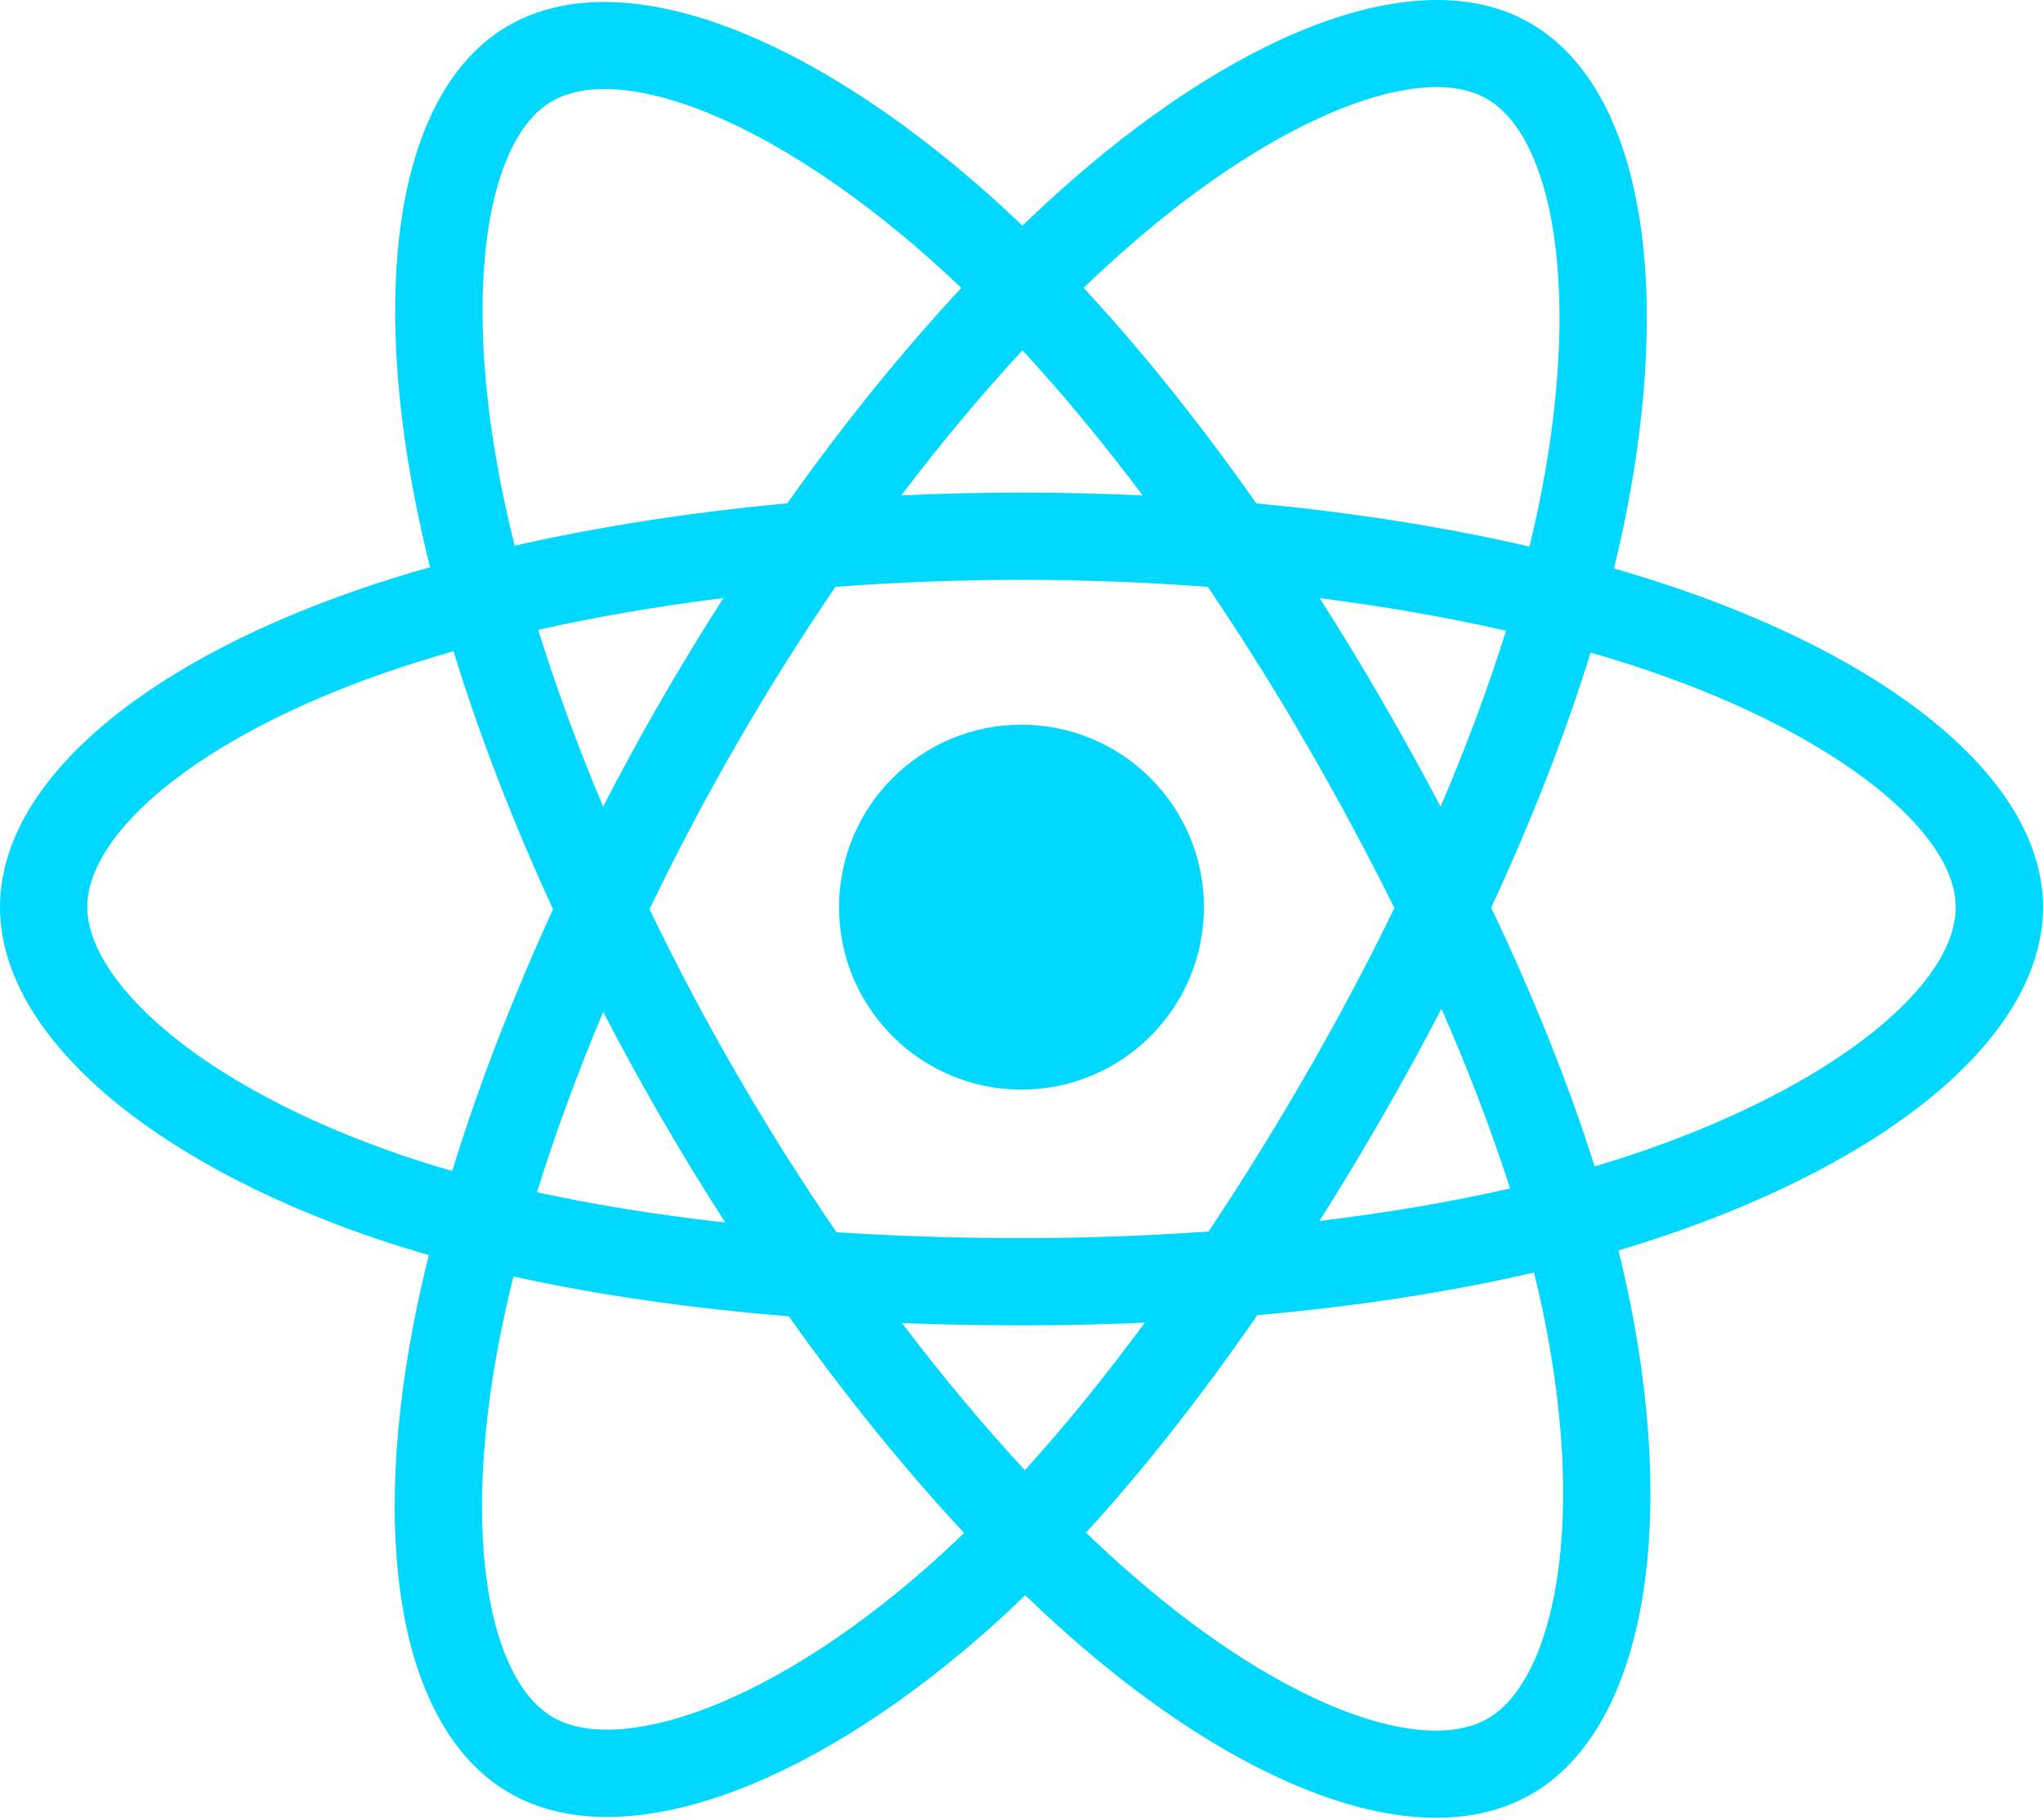
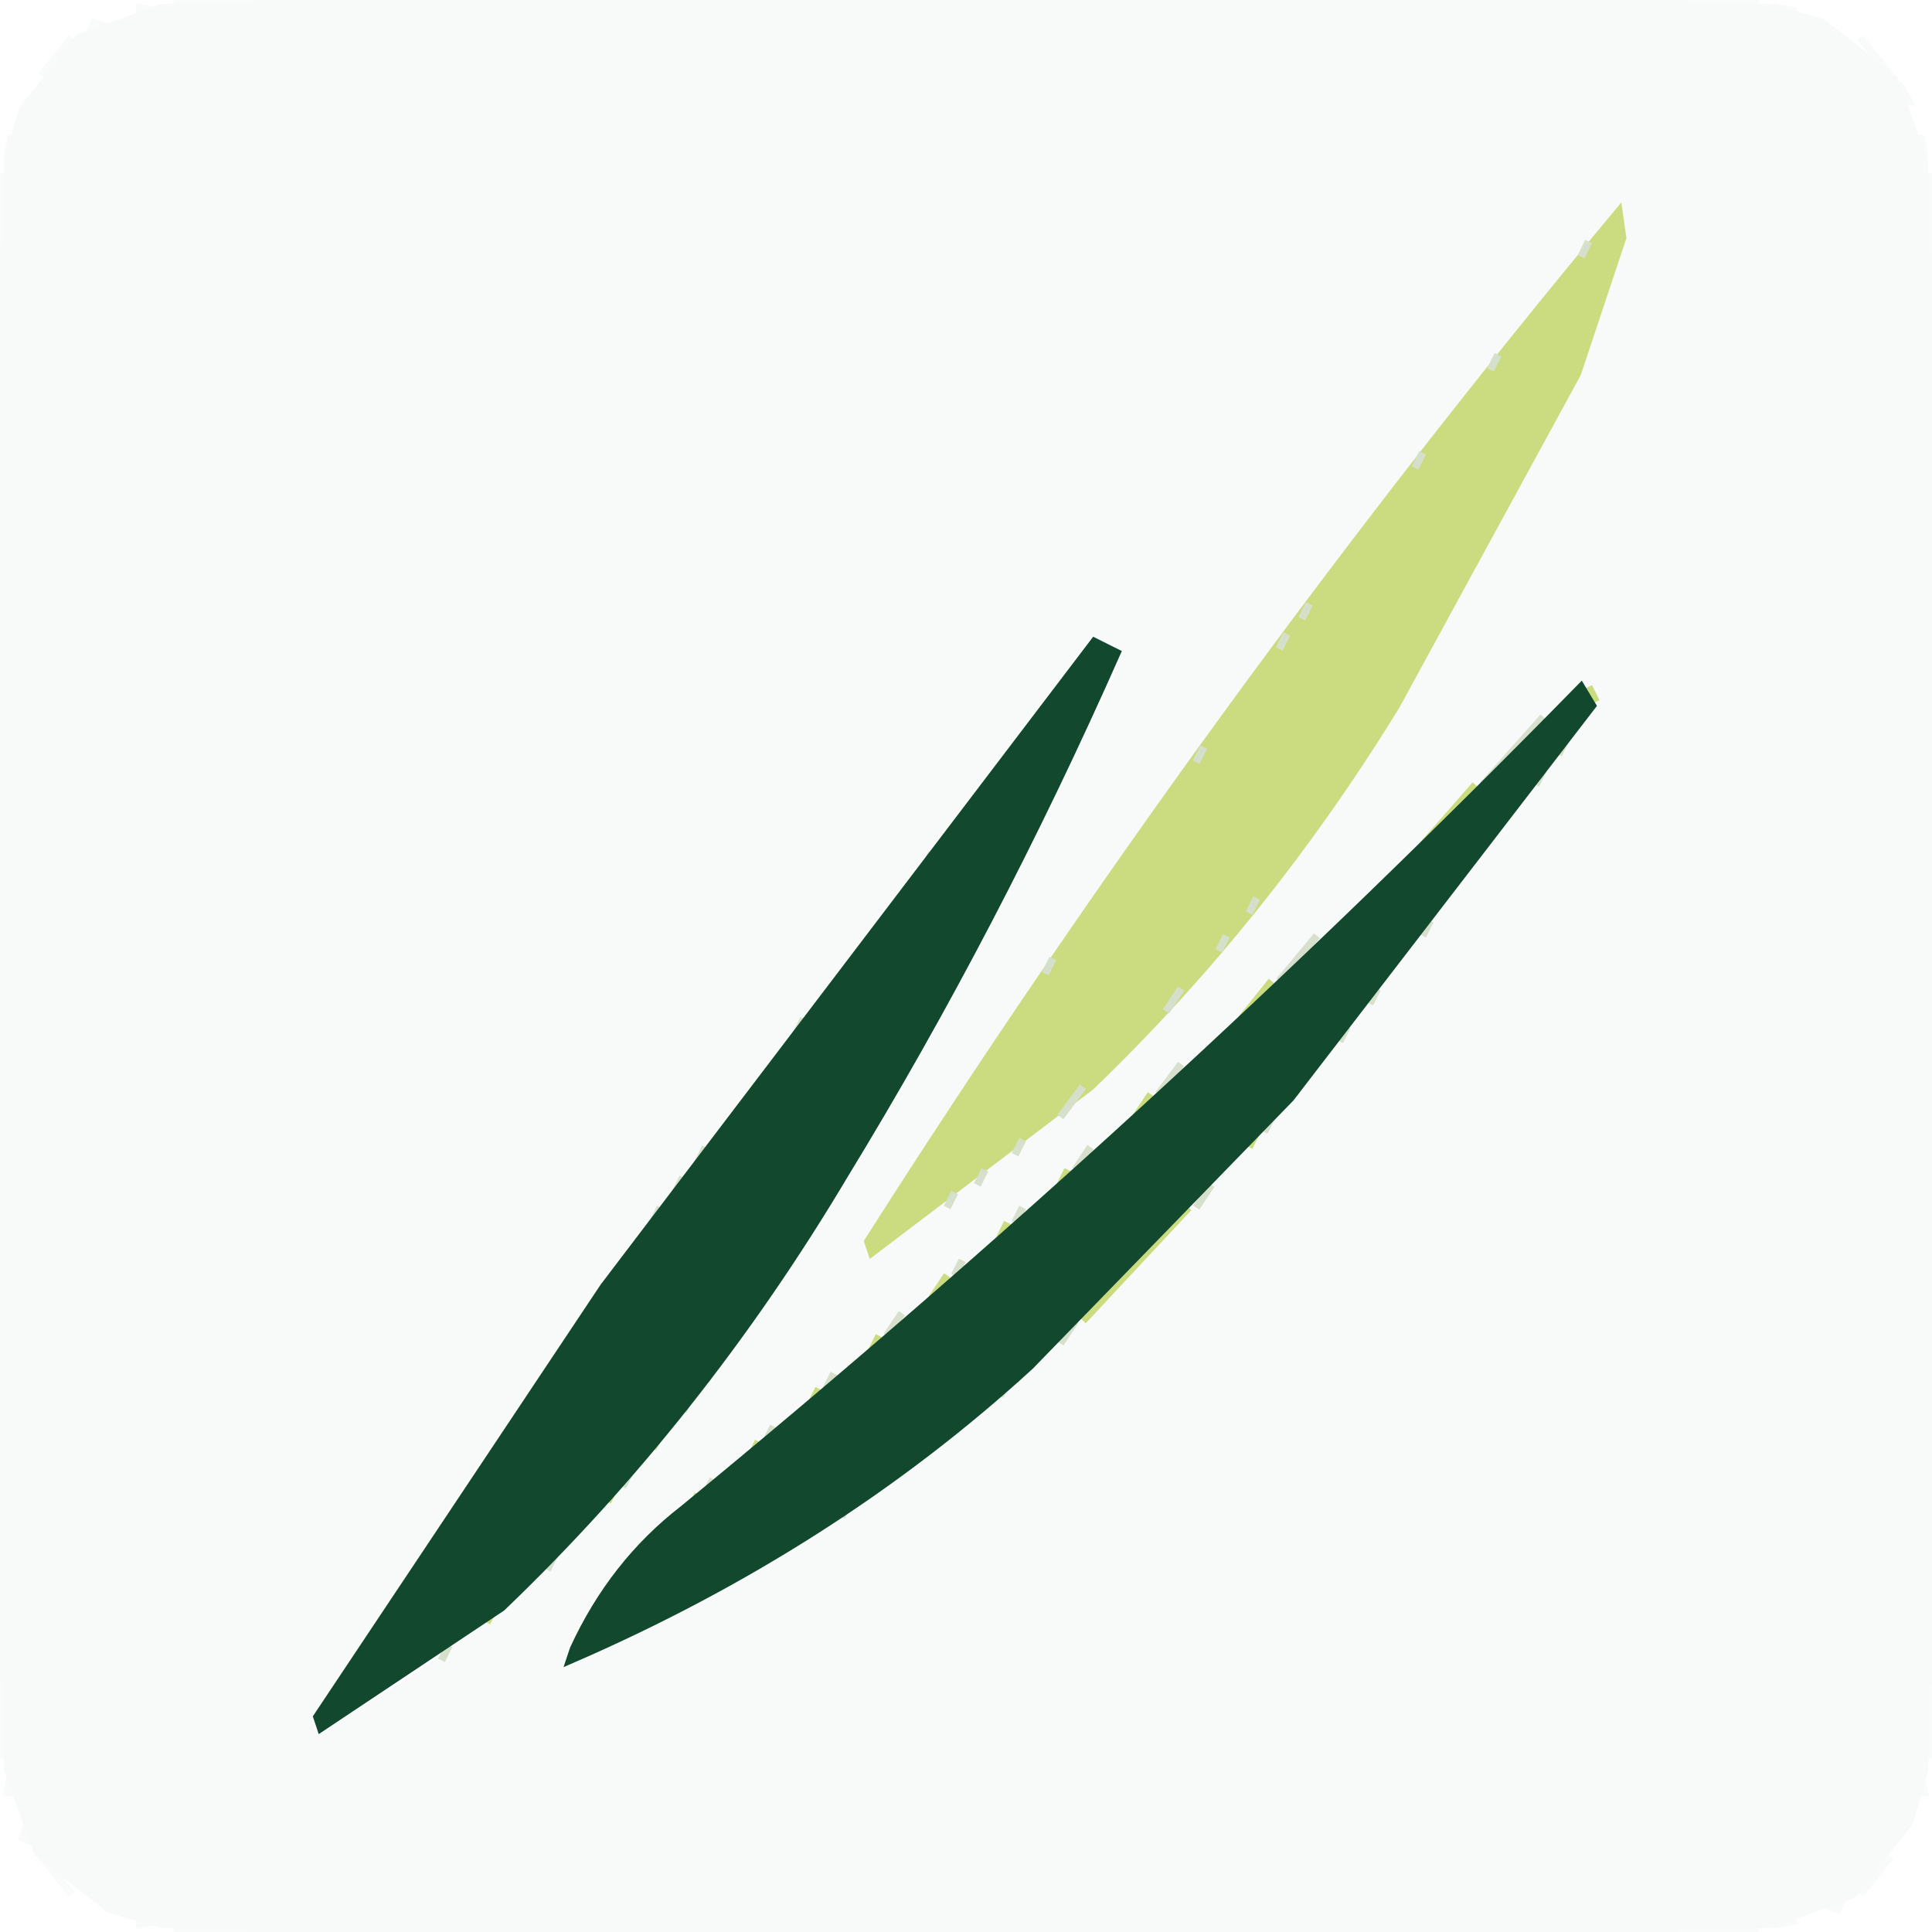
- <svg xmlns="http://www.w3.org/2000/svg" aria-hidden="true" role="img" class="iconify iconify--logos" width="35.93" height="32" preserveAspectRatio="xMidYMid meet" viewBox="0 0 256 228">
-   <path fill="#00D8FF" d="M210.483 73.824a171.49 171.49 0 0 0-8.24-2.597c.465-1.9.893-3.777 1.273-5.621c6.238-30.281 2.16-54.676-11.769-62.708c-13.355-7.7-35.196.329-57.254 19.526a171.23 171.23 0 0 0-6.375 5.848a155.866 155.866 0 0 0-4.241-3.917C100.759 3.829 77.587-4.822 63.673 3.233C50.33 10.957 46.379 33.89 51.995 62.588a170.974 170.974 0 0 0 1.892 8.48c-3.28.932-6.445 1.924-9.474 2.98C17.309 83.498 0 98.307 0 113.668c0 15.865 18.582 31.778 46.812 41.427a145.52 145.52 0 0 0 6.921 2.165a167.467 167.467 0 0 0-2.01 9.138c-5.354 28.2-1.173 50.591 12.134 58.266c13.744 7.926 36.812-.22 59.273-19.855a145.567 145.567 0 0 0 5.342-4.923a168.064 168.064 0 0 0 6.92 6.314c21.758 18.722 43.246 26.282 56.54 18.586c13.731-7.949 18.194-32.003 12.4-61.268a145.016 145.016 0 0 0-1.535-6.842c1.62-.48 3.21-.974 4.76-1.488c29.348-9.723 48.443-25.443 48.443-41.52c0-15.417-17.868-30.326-45.517-39.844Zm-6.365 70.984c-1.4.463-2.836.91-4.3 1.345c-3.24-10.257-7.612-21.163-12.963-32.432c5.106-11 9.31-21.767 12.459-31.957c2.619.758 5.16 1.557 7.61 2.4c23.69 8.156 38.14 20.213 38.14 29.504c0 9.896-15.606 22.743-40.946 31.14Zm-10.514 20.834c2.562 12.94 2.927 24.64 1.23 33.787c-1.524 8.219-4.59 13.698-8.382 15.893c-8.067 4.67-25.32-1.4-43.927-17.412a156.726 156.726 0 0 1-6.437-5.87c7.214-7.889 14.423-17.06 21.459-27.246c12.376-1.098 24.068-2.894 34.671-5.345a134.17 134.17 0 0 1 1.386 6.193ZM87.276 214.515c-7.882 2.783-14.16 2.863-17.955.675c-8.075-4.657-11.432-22.636-6.853-46.752a156.923 156.923 0 0 1 1.869-8.499c10.486 2.32 22.093 3.988 34.498 4.994c7.084 9.967 14.501 19.128 21.976 27.15a134.668 134.668 0 0 1-4.877 4.492c-9.933 8.682-19.886 14.842-28.658 17.94ZM50.35 144.747c-12.483-4.267-22.792-9.812-29.858-15.863c-6.35-5.437-9.555-10.836-9.555-15.216c0-9.322 13.897-21.212 37.076-29.293c2.813-.98 5.757-1.905 8.812-2.773c3.204 10.42 7.406 21.315 12.477 32.332c-5.137 11.18-9.399 22.249-12.634 32.792a134.718 134.718 0 0 1-6.318-1.979Zm12.378-84.26c-4.811-24.587-1.616-43.134 6.425-47.789c8.564-4.958 27.502 2.111 47.463 19.835a144.318 144.318 0 0 1 3.841 3.545c-7.438 7.987-14.787 17.08-21.808 26.988c-12.04 1.116-23.565 2.908-34.161 5.309a160.342 160.342 0 0 1-1.76-7.887Zm110.427 27.268a347.8 347.8 0 0 0-7.785-12.803c8.168 1.033 15.994 2.404 23.343 4.08c-2.206 7.072-4.956 14.465-8.193 22.045a381.151 381.151 0 0 0-7.365-13.322Zm-45.032-43.861c5.044 5.465 10.096 11.566 15.065 18.186a322.04 322.04 0 0 0-30.257-.006c4.974-6.559 10.069-12.652 15.192-18.18ZM82.802 87.83a323.167 323.167 0 0 0-7.227 13.238c-3.184-7.553-5.909-14.98-8.134-22.152c7.304-1.634 15.093-2.97 23.209-3.984a321.524 321.524 0 0 0-7.848 12.897Zm8.081 65.352c-8.385-.936-16.291-2.203-23.593-3.793c2.26-7.3 5.045-14.885 8.298-22.6a321.187 321.187 0 0 0 7.257 13.246c2.594 4.48 5.28 8.868 8.038 13.147Zm37.542 31.03c-5.184-5.592-10.354-11.779-15.403-18.433c4.902.192 9.899.29 14.978.29c5.218 0 10.376-.117 15.453-.343c-4.985 6.774-10.018 12.97-15.028 18.486Zm52.198-57.817c3.422 7.8 6.306 15.345 8.596 22.52c-7.422 1.694-15.436 3.058-23.88 4.071a382.417 382.417 0 0 0 7.859-13.026a347.403 347.403 0 0 0 7.425-13.565Zm-16.898 8.101a358.557 358.557 0 0 1-12.281 19.815a329.4 329.4 0 0 1-23.444.823c-7.967 0-15.716-.248-23.178-.732a310.202 310.202 0 0 1-12.513-19.846h.001a307.41 307.41 0 0 1-10.923-20.627a310.278 310.278 0 0 1 10.89-20.637l-.001.001a307.318 307.318 0 0 1 12.413-19.761c7.613-.576 15.42-.876 23.31-.876H128c7.926 0 15.743.303 23.354.883a329.357 329.357 0 0 1 12.335 19.695a358.489 358.489 0 0 1 11.036 20.54a329.472 329.472 0 0 1-11 20.722Zm22.56-122.124c8.572 4.944 11.906 24.881 6.52 51.026c-.344 1.668-.73 3.367-1.15 5.09c-10.622-2.452-22.155-4.275-34.23-5.408c-7.034-10.017-14.323-19.124-21.64-27.008a160.789 160.789 0 0 1 5.888-5.4c18.9-16.447 36.564-22.941 44.612-18.3ZM128 90.808c12.625 0 22.86 10.235 22.86 22.86s-10.235 22.86-22.86 22.86s-22.86-10.235-22.86-22.86s10.235-22.86 22.86-22.86Z" />
+ <svg xmlns="http://www.w3.org/2000/svg" width="256" height="256" version="1.1" desc="Created with imagetracer.js version 1.2.6">
+   <path fill="rgb(246,248,247)" stroke="rgb(246,248,247)" stroke-width="1" opacity="0.627" d="M 23.5 0 L 34 0.5 L 23.5 1 L 23.5 0 Z " />
+   <path fill="rgb(246,248,247)" stroke="rgb(246,248,247)" stroke-width="1" opacity="0.627" d="M 223.5 0 L 233 0.5 L 223.5 1 L 223.5 0 Z " />
+   <path fill="rgb(246,248,247)" stroke="rgb(246,248,247)" stroke-width="1" opacity="0.627" d="M 18.5 1 L 21 1.5 L 18.5 2 L 18.5 1 Z " />
+   <path fill="rgb(246,248,247)" stroke="rgb(246,248,247)" stroke-width="1" opacity="0.627" d="M 235.5 1 L 238 1.5 L 235.5 2 L 235.5 1 Z " />
+   <path fill="rgb(246,248,247)" stroke="rgb(246,248,247)" stroke-width="1" opacity="0.627" d="M 12.5 3 L 14 3.5 L 11.5 5 L 12.5 3 Z " />
+   <path fill="rgb(246,248,247)" stroke="rgb(246,248,247)" stroke-width="1" opacity="0.627" d="M 9.5 5 L 5.5 10 L 9.5 5 Z " />
+   <path fill="rgb(246,248,247)" stroke="rgb(246,248,247)" stroke-width="1" opacity="0.627" d="M 246.5 5 L 250.5 10 L 246.5 5 Z " />
+   <path fill="rgb(246,248,247)" stroke="rgb(246,248,247)" stroke-width="1" opacity="0.627" d="M 251.5 11 L 253 13.5 L 252 13.5 L 251.5 11 Z " />
+   <path fill="rgb(246,248,247)" stroke="rgb(246,248,247)" stroke-width="1" opacity="0.627" d="M 1.5 18 L 2 20.5 L 1 20.5 L 1.5 18 Z " />
+   <path fill="rgb(246,248,247)" stroke="rgb(246,248,247)" stroke-width="1" opacity="0.627" d="M 254.5 18 L 255 20.5 L 254 20.5 L 254.5 18 Z " />
+   <path fill="rgb(246,248,247)" stroke="rgb(246,248,247)" stroke-width="1" opacity="0.627" d="M 0.5 23 L 1 32.5 L 0 32.5 L 0.5 23 Z " />
+   <path fill="rgb(246,248,247)" stroke="rgb(246,248,247)" stroke-width="1" opacity="0.627" d="M 255.5 23 L 256 33.5 L 255 33.5 L 255.5 23 Z " />
+   <path fill="rgb(246,248,247)" stroke="rgb(246,248,247)" stroke-width="1" opacity="0.627" d="M 0.5 222 L 1 232.5 L 0 232.5 L 0.5 222 Z " />
+   <path fill="rgb(246,248,247)" stroke="rgb(246,248,247)" stroke-width="1" opacity="0.627" d="M 255.5 223 L 256 232.5 L 255 232.5 L 255.5 223 Z " />
+   <path fill="rgb(246,248,247)" stroke="rgb(246,248,247)" stroke-width="1" opacity="0.627" d="M 1.5 235 L 2 237.5 L 1 237.5 L 1.5 235 Z " />
+   <path fill="rgb(246,248,247)" stroke="rgb(246,248,247)" stroke-width="1" opacity="0.627" d="M 254.5 235 L 255 237.5 L 254 237.5 L 254.5 235 Z " />
+   <path fill="rgb(246,248,247)" stroke="rgb(246,248,247)" stroke-width="1" opacity="0.627" d="M 3.5 242 L 5 244.5 L 3 243.5 L 3.5 242 Z " />
+   <path fill="rgb(246,248,247)" stroke="rgb(246,248,247)" stroke-width="1" opacity="0.627" d="M 5.5 246 L 9.5 251 L 5.5 246 Z " />
+   <path fill="rgb(246,248,247)" stroke="rgb(246,248,247)" stroke-width="1" opacity="0.627" d="M 250.5 246 L 246.5 251 L 250.5 246 Z " />
+   <path fill="rgb(246,248,247)" stroke="rgb(246,248,247)" stroke-width="1" opacity="0.627" d="M 244.5 251 L 243.5 253 L 242 252.5 L 244.5 251 Z " />
+   <path fill="rgb(246,248,247)" stroke="rgb(246,248,247)" stroke-width="1" opacity="0.627" d="M 18.5 254 L 21 254.5 L 18.5 255 L 18.5 254 Z " />
+   <path fill="rgb(246,248,247)" stroke="rgb(246,248,247)" stroke-width="1" opacity="0.627" d="M 235.5 254 L 238 254.5 L 235.5 255 L 235.5 254 Z " />
+   <path fill="rgb(246,248,247)" stroke="rgb(246,248,247)" stroke-width="1" opacity="0.627" d="M 23.5 255 L 33 255.5 L 23.5 256 L 23.5 255 Z " />
+   <path fill="rgb(246,248,247)" stroke="rgb(246,248,247)" stroke-width="1" opacity="0.627" d="M 222.5 255 L 233 255.5 L 222.5 256 L 222.5 255 Z " />
+   <path fill="rgb(248,250,249)" stroke="rgb(248,250,249)" stroke-width="1" opacity="1" d="M 34.5 0 L 222.5 0 L 223.5 1 L 234.5 1 L 241.5 3 L 251 10.5 L 255 21.5 L 255 33.5 L 256 34.5 L 256 222.5 L 255 223.5 L 255 234.5 L 253 241.5 L 245.5 251 L 234.5 255 L 222.5 255 L 221.5 256 L 33.5 256 L 32.5 255 L 21.5 255 L 14.5 253 L 5 245.5 L 1 234.5 L 1 222.5 L 0 221.5 L 0 33.5 L 1 32.5 L 1 21.5 L 3 14.5 L 10.5 5 L 21.5 1 L 33.5 1 L 34.5 0 Z M 215 28 Q 160 93 114 166 L 115 167 L 141 148 Q 189 102 215 34 L 215 28 Z M 146 85 L 86 162 Q 62 193 41 229 L 42 230 Q 59 221 73 208 Q 94 186 110 160 L 127 131 L 148 90 Q 150 84 146 85 Z M 210 91 Q 155 146 95 196 Q 82 205 75 220 L 75 221 Q 113 205 141 178 L 169 149 L 212 93 L 210 91 Z " />
+   <path fill="rgb(203,220,128)" stroke="rgb(203,220,128)" stroke-width="1" opacity="0.996" d="M 214.5 28 L 215 31.5 L 209 49.5 L 185 93.5 Q 167.7 121.7 144.5 144 L 115.5 166 L 115 164.5 Q 160.9 92.4 214.5 28 Z " />
+   <path fill="rgb(203,220,128)" stroke="rgb(203,220,128)" stroke-width="1" opacity="0.996" d="M 210.5 91 L 211.5 93 L 210.5 91 Z " />
+   <path fill="rgb(203,220,128)" stroke="rgb(203,220,128)" stroke-width="1" opacity="0.996" d="M 195.5 104 L 188.5 112 L 195.5 104 Z " />
+   <path fill="rgb(203,220,128)" stroke="rgb(203,220,128)" stroke-width="1" opacity="0.996" d="M 168.5 130 L 164.5 135 L 168.5 130 Z " />
+   <path fill="rgb(203,220,128)" stroke="rgb(203,220,128)" stroke-width="1" opacity="0.996" d="M 172.5 143 L 171.5 145 L 172.5 143 Z " />
+   <path fill="rgb(203,220,128)" stroke="rgb(203,220,128)" stroke-width="1" opacity="0.996" d="M 152.5 145 L 150.5 148 L 152.5 145 Z " />
+   <path fill="rgb(203,220,128)" stroke="rgb(203,220,128)" stroke-width="1" opacity="0.996" d="M 166.5 150 L 165.5 152 L 166.5 150 Z " />
+   <path fill="rgb(203,220,128)" stroke="rgb(203,220,128)" stroke-width="1" opacity="0.996" d="M 141.5 155 L 140.5 157 L 141.5 155 Z " />
+   <path fill="rgb(203,220,128)" stroke="rgb(203,220,128)" stroke-width="1" opacity="0.996" d="M 157.5 160 L 143.5 175 L 157.5 160 Z " />
+   <path fill="rgb(203,220,128)" stroke="rgb(203,220,128)" stroke-width="1" opacity="0.996" d="M 133.5 162 L 132.5 164 L 133.5 162 Z " />
+   <path fill="rgb(203,220,128)" stroke="rgb(203,220,128)" stroke-width="1" opacity="0.996" d="M 125.5 169 L 123.5 172 L 125.5 169 Z " />
+   <path fill="rgb(203,220,128)" stroke="rgb(203,220,128)" stroke-width="1" opacity="0.996" d="M 116.5 177 L 115.5 179 L 116.5 177 Z " />
+   <path fill="rgb(203,220,128)" stroke="rgb(203,220,128)" stroke-width="1" opacity="0.996" d="M 135.5 181 L 134.5 183 L 135.5 181 Z " />
+   <path fill="rgb(203,220,128)" stroke="rgb(203,220,128)" stroke-width="1" opacity="0.996" d="M 108.5 184 L 107.5 186 L 108.5 184 Z " />
+   <path fill="rgb(203,220,128)" stroke="rgb(203,220,128)" stroke-width="1" opacity="0.996" d="M 100.5 191 L 99.5 193 L 100.5 191 Z " />
+   <path fill="rgb(203,220,128)" stroke="rgb(203,220,128)" stroke-width="1" opacity="0.996" d="M 81.5 197 L 80.5 199 L 81.5 197 Z " />
+   <path fill="rgb(203,220,128)" stroke="rgb(203,220,128)" stroke-width="1" opacity="0.996" d="M 92.5 198 L 91.5 200 L 92.5 198 Z " />
+   <path fill="rgb(203,220,128)" stroke="rgb(203,220,128)" stroke-width="1" opacity="0.996" d="M 65.5 213 L 64.5 215 L 65.5 213 Z " />
+   <path fill="rgb(214,223,203)" stroke="rgb(214,223,203)" stroke-width="1" opacity="0.973" d="M 210.5 32 L 209.5 34 L 210.5 32 Z " />
+   <path fill="rgb(214,223,203)" stroke="rgb(214,223,203)" stroke-width="1" opacity="0.973" d="M 198.5 47 L 197.5 49 L 198.5 47 Z " />
+   <path fill="rgb(214,223,203)" stroke="rgb(214,223,203)" stroke-width="1" opacity="0.973" d="M 188.5 60 L 187.5 62 L 188.5 60 Z " />
+   <path fill="rgb(214,223,203)" stroke="rgb(214,223,203)" stroke-width="1" opacity="0.973" d="M 173.5 80 L 172.5 82 L 173.5 80 Z " />
+   <path fill="rgb(214,223,203)" stroke="rgb(214,223,203)" stroke-width="1" opacity="0.973" d="M 170.5 84 L 169.5 86 L 170.5 84 Z " />
+   <path fill="rgb(214,223,203)" stroke="rgb(214,223,203)" stroke-width="1" opacity="0.973" d="M 143.5 87 L 142.5 89 L 143.5 87 Z " />
+   <path fill="rgb(214,223,203)" stroke="rgb(214,223,203)" stroke-width="1" opacity="0.973" d="M 204.5 95 L 196.5 104 L 204.5 95 Z " />
+   <path fill="rgb(214,223,203)" stroke="rgb(214,223,203)" stroke-width="1" opacity="0.973" d="M 207.5 98 L 206.5 100 L 207.5 98 Z " />
+   <path fill="rgb(214,223,203)" stroke="rgb(214,223,203)" stroke-width="1" opacity="0.973" d="M 159.5 99 L 158.5 101 L 159.5 99 Z " />
+   <path fill="rgb(214,223,203)" stroke="rgb(214,223,203)" stroke-width="1" opacity="0.973" d="M 204.5 102 L 203.5 104 L 204.5 102 Z " />
+   <path fill="rgb(214,223,203)" stroke="rgb(214,223,203)" stroke-width="1" opacity="0.973" d="M 130.5 104 L 129.5 106 L 130.5 104 Z " />
+   <path fill="rgb(214,223,203)" stroke="rgb(214,223,203)" stroke-width="1" opacity="0.973" d="M 123.5 113 L 122.5 115 L 123.5 113 Z " />
+   <path fill="rgb(214,223,203)" stroke="rgb(214,223,203)" stroke-width="1" opacity="0.973" d="M 166.5 119 L 165.5 121 L 166.5 119 Z " />
+   <path fill="rgb(214,223,203)" stroke="rgb(214,223,203)" stroke-width="1" opacity="0.973" d="M 189.5 122 L 188.5 124 L 189.5 122 Z " />
+   <path fill="rgb(214,223,203)" stroke="rgb(214,223,203)" stroke-width="1" opacity="0.973" d="M 162.5 124 L 161.5 126 L 162.5 124 Z " />
+   <path fill="rgb(214,223,203)" stroke="rgb(214,223,203)" stroke-width="1" opacity="0.973" d="M 174.5 124 L 169.5 130 L 174.5 124 Z " />
+   <path fill="rgb(214,223,203)" stroke="rgb(214,223,203)" stroke-width="1" opacity="0.973" d="M 139.5 127 L 138.5 129 L 139.5 127 Z " />
+   <path fill="rgb(214,223,203)" stroke="rgb(214,223,203)" stroke-width="1" opacity="0.973" d="M 156.5 131 L 154.5 134 L 156.5 131 Z " />
+   <path fill="rgb(214,223,203)" stroke="rgb(214,223,203)" stroke-width="1" opacity="0.973" d="M 182.5 131 L 181.5 133 L 182.5 131 Z " />
+   <path fill="rgb(214,223,203)" stroke="rgb(214,223,203)" stroke-width="1" opacity="0.973" d="M 106.5 135 L 105.5 137 L 106.5 135 Z " />
+   <path fill="rgb(214,223,203)" stroke="rgb(214,223,203)" stroke-width="1" opacity="0.973" d="M 178.5 136 L 177.5 138 L 178.5 136 Z " />
+   <path fill="rgb(214,223,203)" stroke="rgb(214,223,203)" stroke-width="1" opacity="0.973" d="M 156.5 141 L 153.5 145 L 156.5 141 Z " />
+   <path fill="rgb(214,223,203)" stroke="rgb(214,223,203)" stroke-width="1" opacity="0.973" d="M 143.5 144 L 140.5 148 L 143.5 144 Z " />
+   <path fill="rgb(214,223,203)" stroke="rgb(214,223,203)" stroke-width="1" opacity="0.973" d="M 168.5 148 L 167.5 150 L 168.5 148 Z " />
+   <path fill="rgb(214,223,203)" stroke="rgb(214,223,203)" stroke-width="1" opacity="0.973" d="M 135.5 151 L 134.5 153 L 135.5 151 Z " />
+   <path fill="rgb(214,223,203)" stroke="rgb(214,223,203)" stroke-width="1" opacity="0.973" d="M 93.5 152 L 92.5 154 L 93.5 152 Z " />
+   <path fill="rgb(214,223,203)" stroke="rgb(214,223,203)" stroke-width="1" opacity="0.973" d="M 144.5 152 L 142.5 155 L 144.5 152 Z " />
+   <path fill="rgb(214,223,203)" stroke="rgb(214,223,203)" stroke-width="1" opacity="0.973" d="M 130.5 155 L 129.5 157 L 130.5 155 Z " />
+   <path fill="rgb(214,223,203)" stroke="rgb(214,223,203)" stroke-width="1" opacity="0.973" d="M 90.5 156 L 89.5 158 L 90.5 156 Z " />
+   <path fill="rgb(214,223,203)" stroke="rgb(214,223,203)" stroke-width="1" opacity="0.973" d="M 160.5 157 L 158.5 160 L 160.5 157 Z " />
+   <path fill="rgb(214,223,203)" stroke="rgb(214,223,203)" stroke-width="1" opacity="0.973" d="M 126.5 158 L 125.5 160 L 126.5 158 Z " />
+   <path fill="rgb(214,223,203)" stroke="rgb(214,223,203)" stroke-width="1" opacity="0.973" d="M 87.5 160 L 86.5 162 L 87.5 160 Z " />
+   <path fill="rgb(214,223,203)" stroke="rgb(214,223,203)" stroke-width="1" opacity="0.973" d="M 135.5 160 L 134.5 162 L 135.5 160 Z " />
+   <path fill="rgb(214,223,203)" stroke="rgb(214,223,203)" stroke-width="1" opacity="0.973" d="M 127.5 167 L 126.5 169 L 127.5 167 Z " />
+   <path fill="rgb(214,223,203)" stroke="rgb(214,223,203)" stroke-width="1" opacity="0.973" d="M 119.5 174 L 117.5 177 L 119.5 174 Z " />
+   <path fill="rgb(214,223,203)" stroke="rgb(214,223,203)" stroke-width="1" opacity="0.973" d="M 142.5 175 L 140.5 178 L 142.5 175 Z " />
+   <path fill="rgb(214,223,203)" stroke="rgb(214,223,203)" stroke-width="1" opacity="0.973" d="M 94.5 181 L 93.5 183 L 94.5 181 Z " />
+   <path fill="rgb(214,223,203)" stroke="rgb(214,223,203)" stroke-width="1" opacity="0.973" d="M 110.5 182 L 109.5 184 L 110.5 182 Z " />
+   <path fill="rgb(214,223,203)" stroke="rgb(214,223,203)" stroke-width="1" opacity="0.973" d="M 133.5 183 L 132.5 185 L 133.5 183 Z " />
+   <path fill="rgb(214,223,203)" stroke="rgb(214,223,203)" stroke-width="1" opacity="0.973" d="M 91.5 185 L 90.5 187 L 91.5 185 Z " />
+   <path fill="rgb(214,223,203)" stroke="rgb(214,223,203)" stroke-width="1" opacity="0.973" d="M 102.5 189 L 101.5 191 L 102.5 189 Z " />
+   <path fill="rgb(214,223,203)" stroke="rgb(214,223,203)" stroke-width="1" opacity="0.973" d="M 87.5 190 L 86.5 192 L 87.5 190 Z " />
+   <path fill="rgb(214,223,203)" stroke="rgb(214,223,203)" stroke-width="1" opacity="0.973" d="M 83.5 195 L 82.5 197 L 83.5 195 Z " />
+   <path fill="rgb(214,223,203)" stroke="rgb(214,223,203)" stroke-width="1" opacity="0.973" d="M 94.5 196 L 93.5 198 L 94.5 196 Z " />
+   <path fill="rgb(214,223,203)" stroke="rgb(214,223,203)" stroke-width="1" opacity="0.973" d="M 112.5 199 L 111.5 201 L 112.5 199 Z " />
+   <path fill="rgb(214,223,203)" stroke="rgb(214,223,203)" stroke-width="1" opacity="0.973" d="M 73.5 206 L 72.5 208 L 73.5 206 Z " />
+   <path fill="rgb(214,223,203)" stroke="rgb(214,223,203)" stroke-width="1" opacity="0.973" d="M 59.5 218 L 58.5 220 L 59.5 218 Z " />
+   <path fill="rgb(18,73,46)" stroke="rgb(18,73,46)" stroke-width="1" opacity="1" d="M 145 85 L 148 86.5 Q 131.9 122.9 112 155.5 Q 92.8 187.8 66.5 213 L 42.5 229 L 42 227.5 L 80 170.5 L 145 85 Z " />
+   <path fill="rgb(18,73,46)" stroke="rgb(18,73,46)" stroke-width="1" opacity="1" d="M 209.5 91 L 211 93.5 L 171 145.5 L 136.5 181 Q 110.4 204.9 75.5 220 L 76 218.5 Q 81.2 207.2 90.5 200 Q 153.1 148.6 209.5 91 Z " />
+   <path fill="rgb(0,0,0)" stroke="rgb(0,0,0)" stroke-width="1" opacity="0" d="M 0 0 L 23 0.5 Q 10.3 1.3 5 9.5 Q 1.3 14.8 0.5 23 L 0 0 Z " />
+   <path fill="rgb(0,0,0)" stroke="rgb(0,0,0)" stroke-width="1" opacity="0" d="M 233.5 0 L 256 0 L 256 22.5 L 255 22.5 Q 254.6 9.9 246.5 5 L 237.5 1 L 233.5 1 L 233.5 0 Z " />
+   <path fill="rgb(0,0,0)" stroke="rgb(0,0,0)" stroke-width="1" opacity="0" d="M 0.5 233 Q 1.3 245.7 9.5 251 Q 14.8 254.8 23 255.5 L 0 256 L 0.5 233 Z " />
+   <path fill="rgb(0,0,0)" stroke="rgb(0,0,0)" stroke-width="1" opacity="0" d="M 255.5 233 L 256 256 L 233 255.5 Q 245.7 254.7 251 246.5 Q 254.8 241.3 255.5 233 Z " />
</svg>
